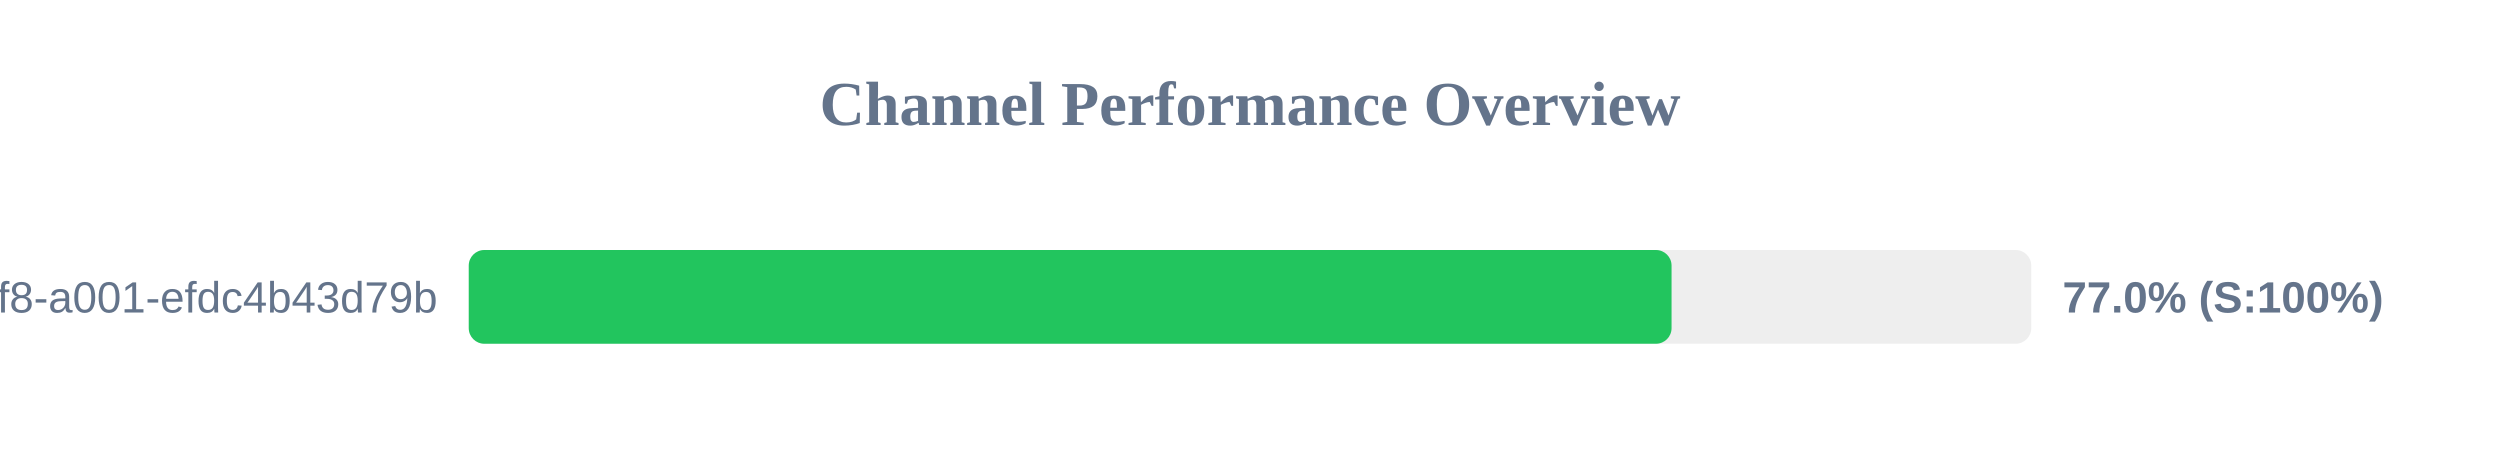
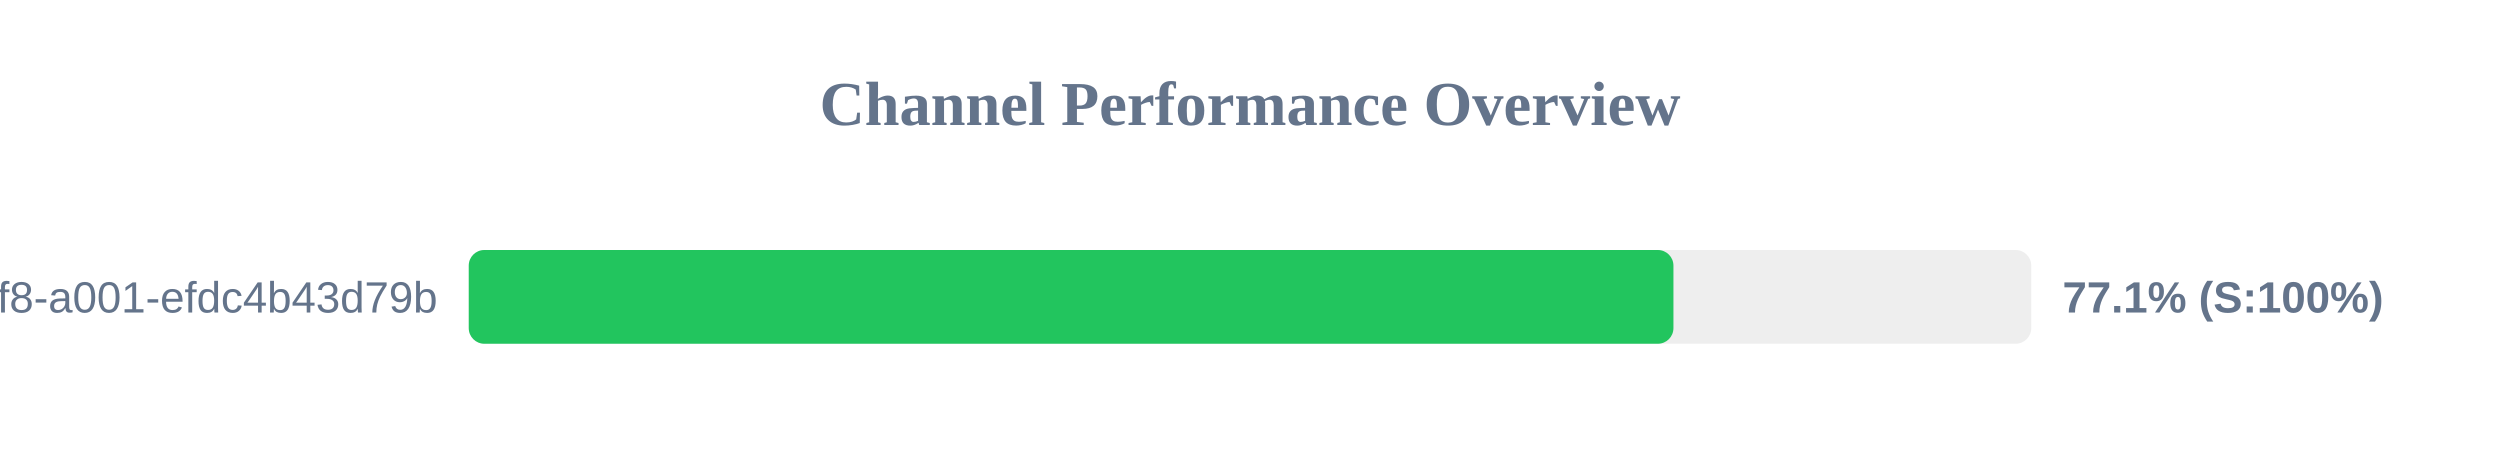
<svg xmlns="http://www.w3.org/2000/svg" width="800" height="150" version="1.1">
  <style>
        .row { font: 14px Arial; fill: #64748b; }
        .score { font: bold 14px Arial; fill: #64748b; }
    </style>
  <text x="400" y="40" text-anchor="middle" font-size="20px" font-weight="bold" fill="#64748b">Channel Performance Overview</text>
  <rect x="150" y="80" width="500" height="30" fill="#eee" rx="5" />
-   <rect x="150" y="80" width="384.9" height="30" fill="#22c55e" rx="5" />
+   <rect x="150" y="80" width="385.5" height="30" fill="#22c55e" rx="5" />
  <text x="140" y="100" text-anchor="end" class="row">?uuid=1fdb6b30-5371-4ff8-a001-efdc4b43d79b</text>
-   <text x="660" y="100" text-anchor="start" class="score">77.0% (S:100%)</text>
+   <text x="660" y="100" text-anchor="start" class="score">77.1% (S:100%)</text>
</svg>
